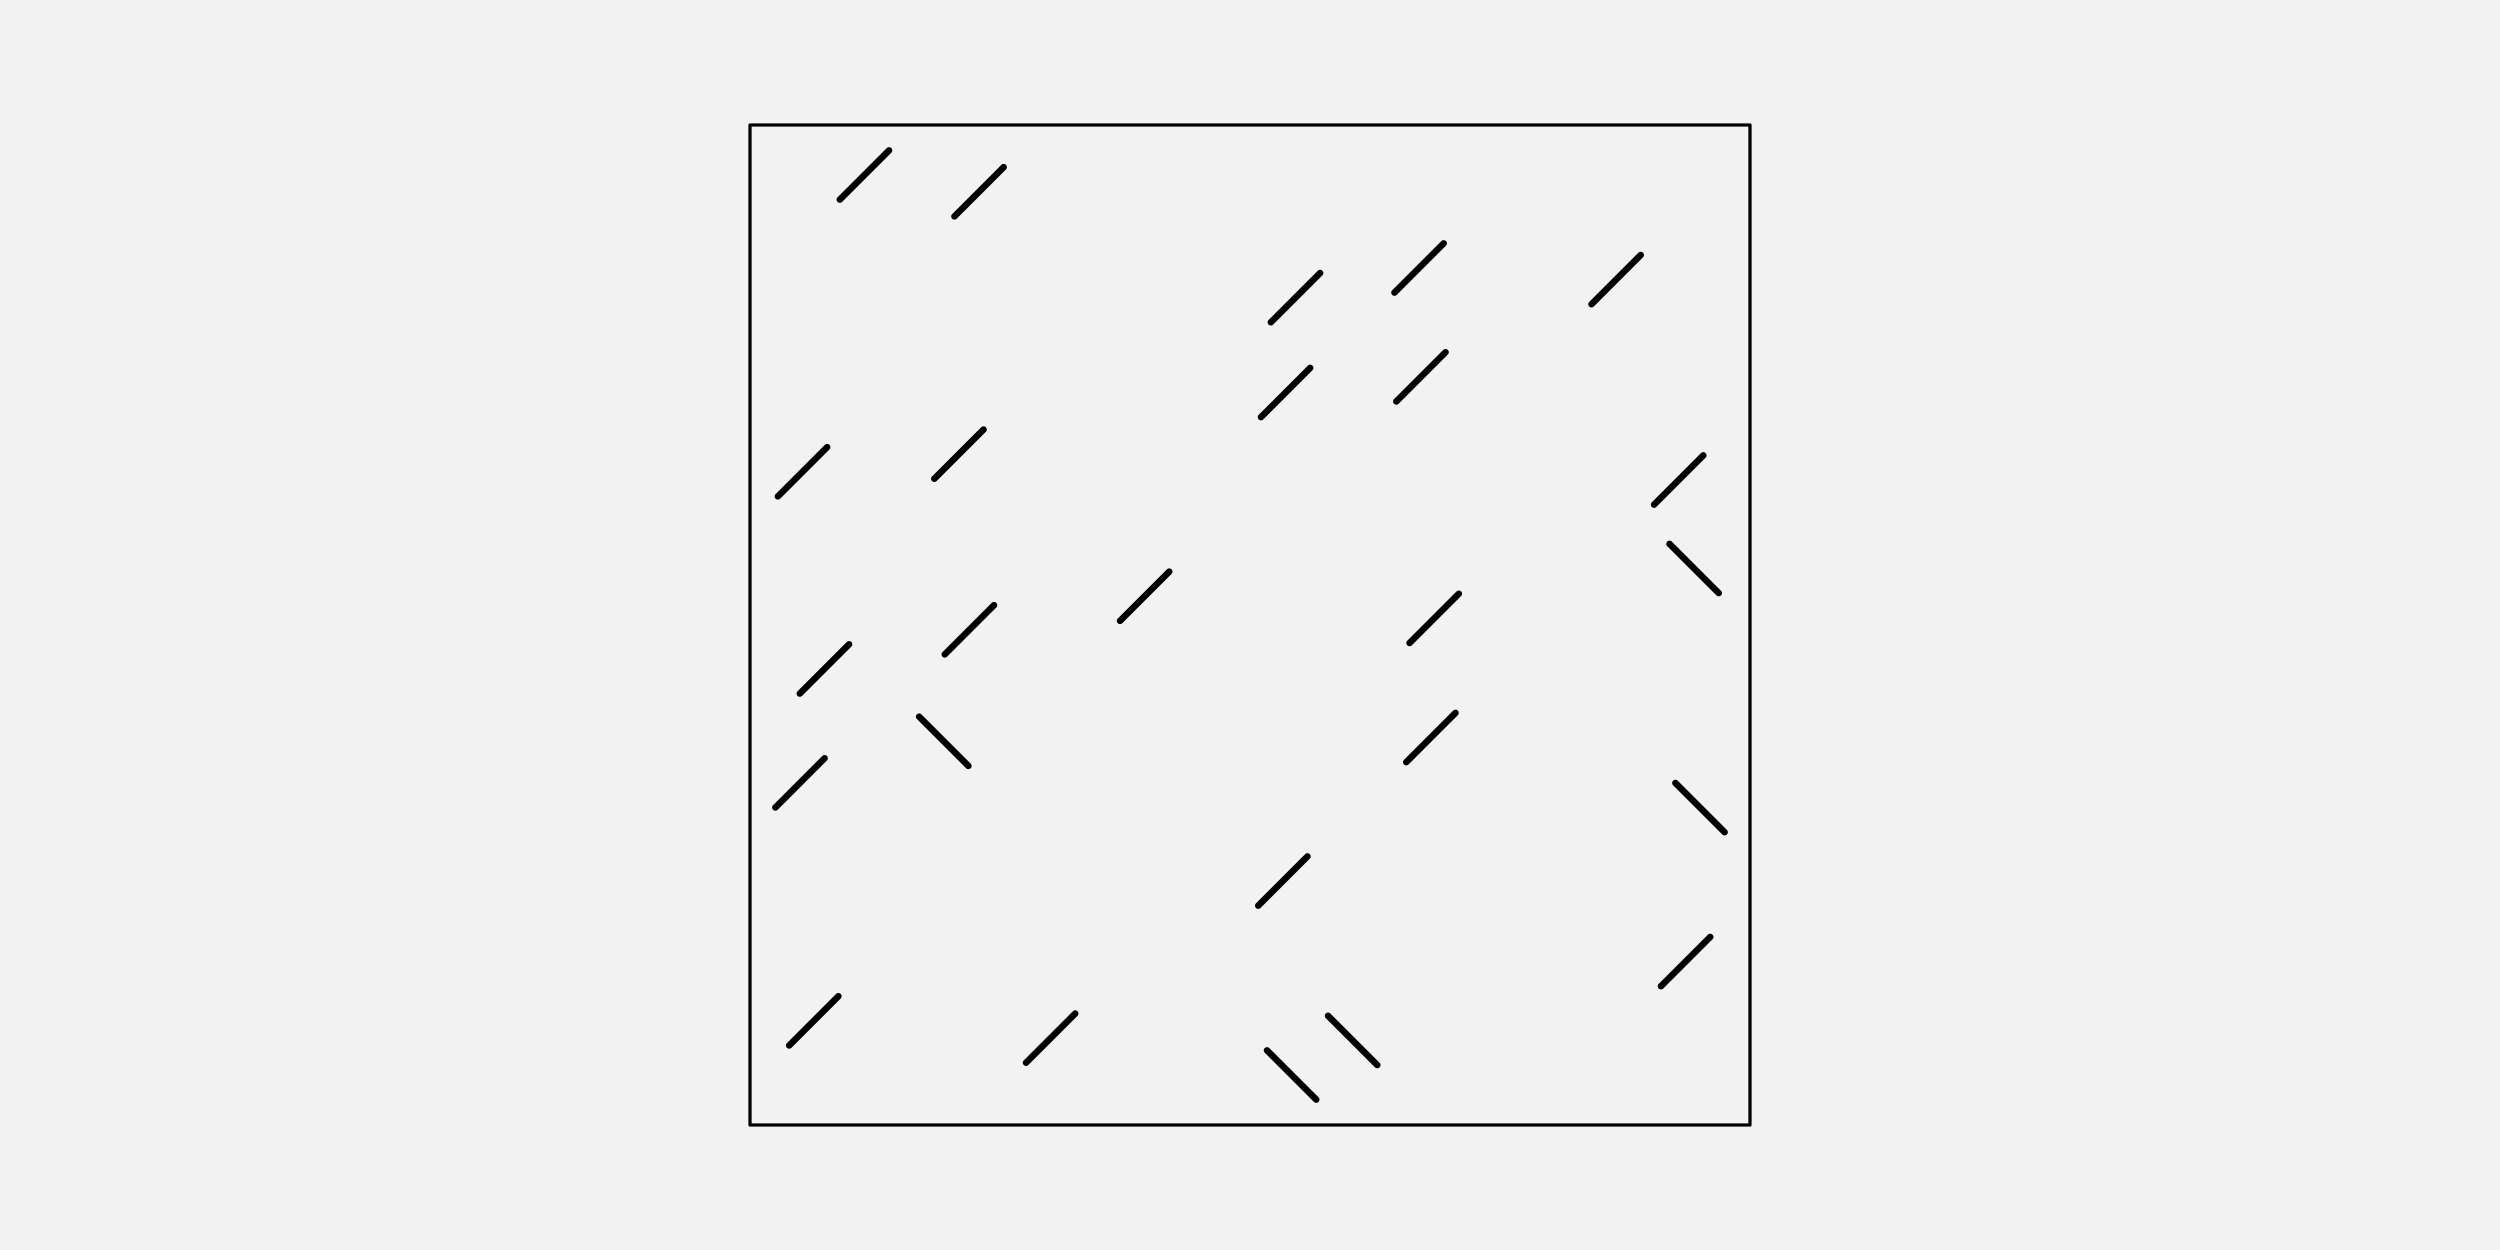
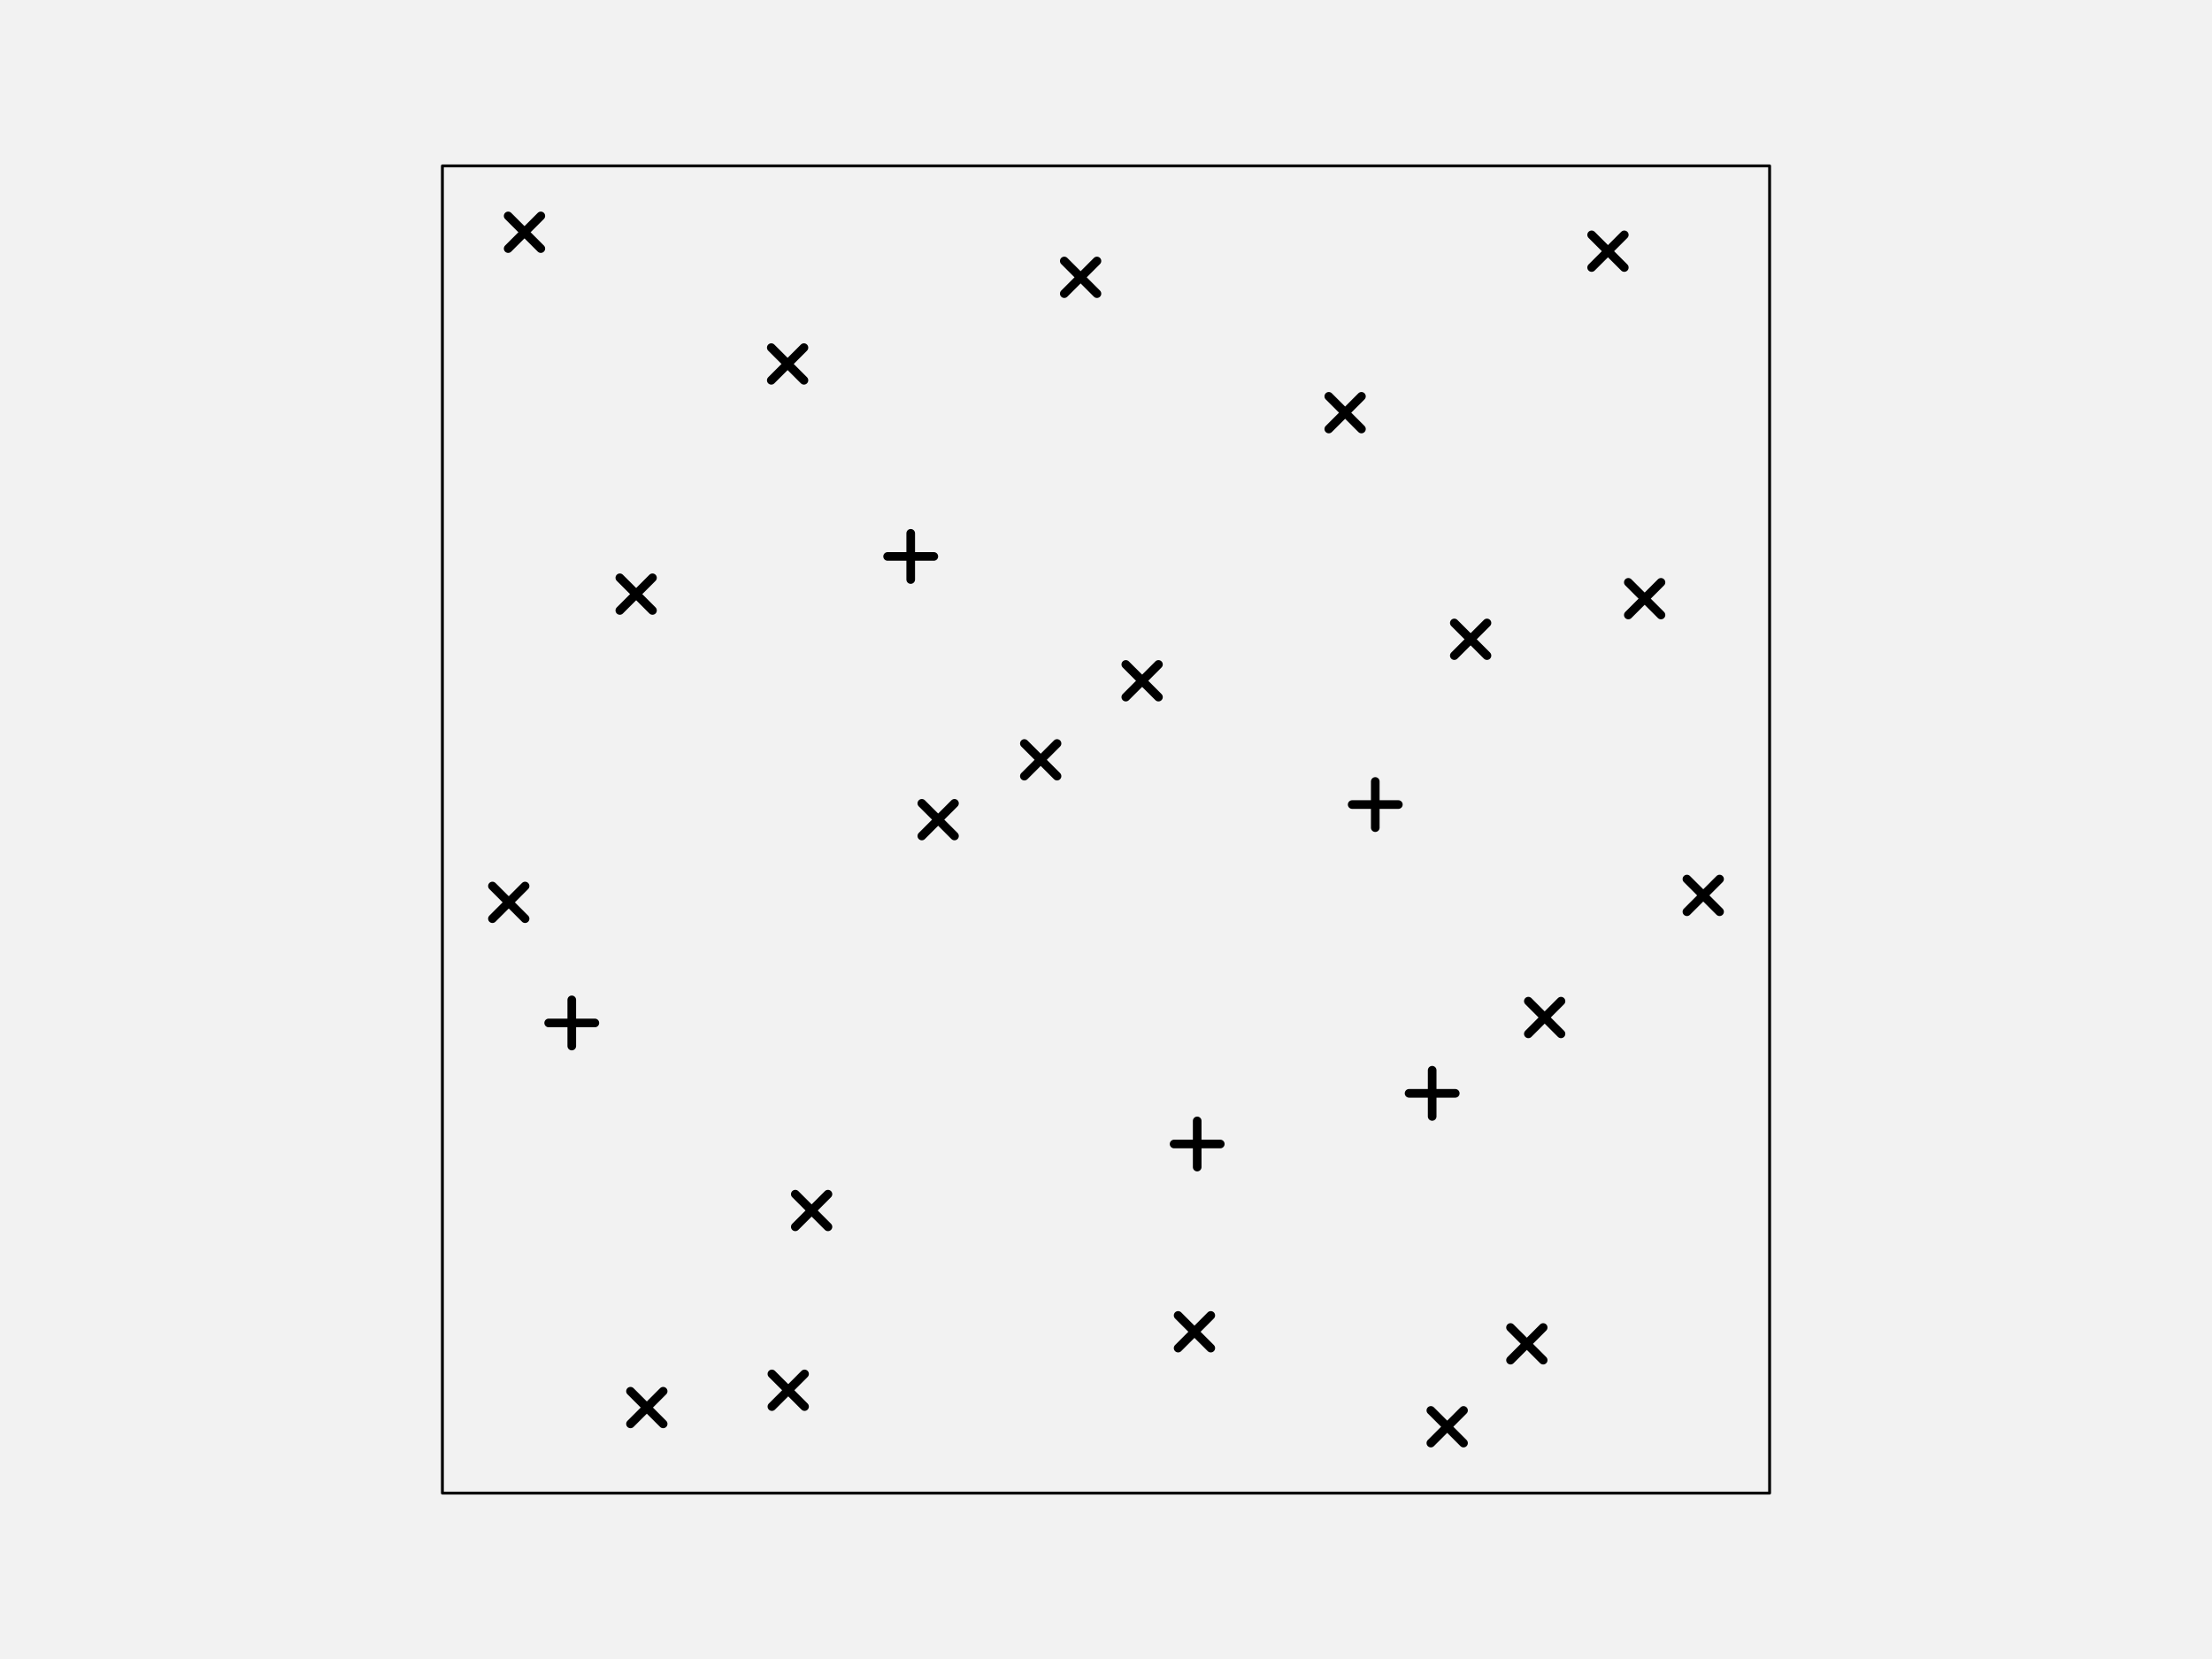
- <svg xmlns="http://www.w3.org/2000/svg" width="576pt" height="288pt" viewBox="0 0 576 288" version="1.1">
+ <svg xmlns="http://www.w3.org/2000/svg" width="576pt" height="432pt" viewBox="0 0 576 432" version="1.1">
  <g id="surface272">
-     <rect x="0" y="0" width="576" height="288" style="fill:rgb(94.902%,94.902%,94.902%);fill-opacity:1;stroke:none;" />
-     <path style="fill-rule:nonzero;fill:rgb(94.902%,94.902%,94.902%);fill-opacity:1;stroke-width:0.75;stroke-linecap:round;stroke-linejoin:round;stroke:rgb(0%,0%,0%);stroke-opacity:1;stroke-miterlimit:10;" d="M 172.801 259.199 L 403.199 259.199 L 403.199 28.801 L 172.801 28.801 Z M 172.801 259.199 " />
-     <path style="fill:none;stroke-width:1.5;stroke-linecap:round;stroke-linejoin:round;stroke:rgb(0%,0%,0%);stroke-opacity:1;stroke-miterlimit:10;" d="M 193.16 229.535 L 181.824 240.875 " />
-     <path style="fill:none;stroke-width:1.5;stroke-linecap:round;stroke-linejoin:round;stroke:rgb(0%,0%,0%);stroke-opacity:1;stroke-miterlimit:10;" d="M 247.738 233.512 L 236.398 244.848 " />
-     <path style="fill:none;stroke-width:1.5;stroke-linecap:round;stroke-linejoin:round;stroke:rgb(0%,0%,0%);stroke-opacity:1;stroke-miterlimit:10;" d="M 303.258 253.348 L 291.918 242.012 " />
-     <path style="fill:none;stroke-width:1.5;stroke-linecap:round;stroke-linejoin:round;stroke:rgb(0%,0%,0%);stroke-opacity:1;stroke-miterlimit:10;" d="M 317.32 245.383 L 305.984 234.043 " />
-     <path style="fill:none;stroke-width:1.5;stroke-linecap:round;stroke-linejoin:round;stroke:rgb(0%,0%,0%);stroke-opacity:1;stroke-miterlimit:10;" d="M 394.031 215.879 L 382.691 227.219 " />
-     <path style="fill:none;stroke-width:1.5;stroke-linecap:round;stroke-linejoin:round;stroke:rgb(0%,0%,0%);stroke-opacity:1;stroke-miterlimit:10;" d="M 189.988 174.703 L 178.652 186.043 " />
-     <path style="fill:none;stroke-width:1.5;stroke-linecap:round;stroke-linejoin:round;stroke:rgb(0%,0%,0%);stroke-opacity:1;stroke-miterlimit:10;" d="M 223.113 176.469 L 211.773 165.129 " />
-     <path style="fill:none;stroke-width:1.5;stroke-linecap:round;stroke-linejoin:round;stroke:rgb(0%,0%,0%);stroke-opacity:1;stroke-miterlimit:10;" d="M 301.238 197.324 L 289.902 208.664 " />
-     <path style="fill:none;stroke-width:1.5;stroke-linecap:round;stroke-linejoin:round;stroke:rgb(0%,0%,0%);stroke-opacity:1;stroke-miterlimit:10;" d="M 335.34 164.258 L 324 175.598 " />
-     <path style="fill:none;stroke-width:1.5;stroke-linecap:round;stroke-linejoin:round;stroke:rgb(0%,0%,0%);stroke-opacity:1;stroke-miterlimit:10;" d="M 397.348 191.738 L 386.012 180.398 " />
-     <path style="fill:none;stroke-width:1.5;stroke-linecap:round;stroke-linejoin:round;stroke:rgb(0%,0%,0%);stroke-opacity:1;stroke-miterlimit:10;" d="M 195.617 148.453 L 184.277 159.793 " />
-     <path style="fill:none;stroke-width:1.5;stroke-linecap:round;stroke-linejoin:round;stroke:rgb(0%,0%,0%);stroke-opacity:1;stroke-miterlimit:10;" d="M 229.02 139.43 L 217.68 150.766 " />
-     <path style="fill:none;stroke-width:1.5;stroke-linecap:round;stroke-linejoin:round;stroke:rgb(0%,0%,0%);stroke-opacity:1;stroke-miterlimit:10;" d="M 269.395 131.703 L 258.055 143.043 " />
-     <path style="fill:none;stroke-width:1.5;stroke-linecap:round;stroke-linejoin:round;stroke:rgb(0%,0%,0%);stroke-opacity:1;stroke-miterlimit:10;" d="M 336.109 136.801 L 324.773 148.137 " />
-     <path style="fill:none;stroke-width:1.5;stroke-linecap:round;stroke-linejoin:round;stroke:rgb(0%,0%,0%);stroke-opacity:1;stroke-miterlimit:10;" d="M 395.996 136.648 L 384.66 125.309 " />
-     <path style="fill:none;stroke-width:1.5;stroke-linecap:round;stroke-linejoin:round;stroke:rgb(0%,0%,0%);stroke-opacity:1;stroke-miterlimit:10;" d="M 190.57 103.023 L 179.23 114.363 " />
-     <path style="fill:none;stroke-width:1.5;stroke-linecap:round;stroke-linejoin:round;stroke:rgb(0%,0%,0%);stroke-opacity:1;stroke-miterlimit:10;" d="M 226.605 98.965 L 215.27 110.301 " />
-     <path style="fill:none;stroke-width:1.5;stroke-linecap:round;stroke-linejoin:round;stroke:rgb(0%,0%,0%);stroke-opacity:1;stroke-miterlimit:10;" d="M 301.863 84.77 L 290.527 96.105 " />
-     <path style="fill:none;stroke-width:1.5;stroke-linecap:round;stroke-linejoin:round;stroke:rgb(0%,0%,0%);stroke-opacity:1;stroke-miterlimit:10;" d="M 333.051 81.152 L 321.715 92.492 " />
-     <path style="fill:none;stroke-width:1.5;stroke-linecap:round;stroke-linejoin:round;stroke:rgb(0%,0%,0%);stroke-opacity:1;stroke-miterlimit:10;" d="M 392.438 104.922 L 381.102 116.262 " />
-     <path style="fill:none;stroke-width:1.5;stroke-linecap:round;stroke-linejoin:round;stroke:rgb(0%,0%,0%);stroke-opacity:1;stroke-miterlimit:10;" d="M 204.836 34.652 L 193.496 45.988 " />
-     <path style="fill:none;stroke-width:1.5;stroke-linecap:round;stroke-linejoin:round;stroke:rgb(0%,0%,0%);stroke-opacity:1;stroke-miterlimit:10;" d="M 231.242 38.516 L 219.906 49.855 " />
-     <path style="fill:none;stroke-width:1.5;stroke-linecap:round;stroke-linejoin:round;stroke:rgb(0%,0%,0%);stroke-opacity:1;stroke-miterlimit:10;" d="M 304.152 62.906 L 292.812 74.246 " />
-     <path style="fill:none;stroke-width:1.5;stroke-linecap:round;stroke-linejoin:round;stroke:rgb(0%,0%,0%);stroke-opacity:1;stroke-miterlimit:10;" d="M 332.625 56.074 L 321.285 67.414 " />
-     <path style="fill:none;stroke-width:1.5;stroke-linecap:round;stroke-linejoin:round;stroke:rgb(0%,0%,0%);stroke-opacity:1;stroke-miterlimit:10;" d="M 378.02 58.754 L 366.684 70.09 " />
+     <rect x="0" y="0" width="576" height="432" style="fill:rgb(94.902%,94.902%,94.902%);fill-opacity:1;stroke:none;" />
+     <path style="fill-rule:nonzero;fill:rgb(94.902%,94.902%,94.902%);fill-opacity:1;stroke-width:0.75;stroke-linecap:round;stroke-linejoin:round;stroke:rgb(0%,0%,0%);stroke-opacity:1;stroke-miterlimit:10;" d="M 115.199 388.801 L 460.801 388.801 L 460.801 43.199 L 115.199 43.199 Z M 115.199 388.801 " />
+     <path style="fill:none;stroke-width:2.25;stroke-linecap:round;stroke-linejoin:round;stroke:rgb(0%,0%,0%);stroke-opacity:1;stroke-miterlimit:10;" d="M 164.18 370.777 L 172.684 362.273 " />
+     <path style="fill:none;stroke-width:2.25;stroke-linecap:round;stroke-linejoin:round;stroke:rgb(0%,0%,0%);stroke-opacity:1;stroke-miterlimit:10;" d="M 164.18 362.273 L 172.684 370.777 " />
+     <path style="fill:none;stroke-width:2.25;stroke-linecap:round;stroke-linejoin:round;stroke:rgb(0%,0%,0%);stroke-opacity:1;stroke-miterlimit:10;" d="M 201 366.27 L 209.504 357.766 " />
+     <path style="fill:none;stroke-width:2.25;stroke-linecap:round;stroke-linejoin:round;stroke:rgb(0%,0%,0%);stroke-opacity:1;stroke-miterlimit:10;" d="M 201 357.766 L 209.504 366.27 " />
+     <path style="fill:none;stroke-width:2.25;stroke-linecap:round;stroke-linejoin:round;stroke:rgb(0%,0%,0%);stroke-opacity:1;stroke-miterlimit:10;" d="M 306.781 351.039 L 315.285 342.535 " />
+     <path style="fill:none;stroke-width:2.25;stroke-linecap:round;stroke-linejoin:round;stroke:rgb(0%,0%,0%);stroke-opacity:1;stroke-miterlimit:10;" d="M 306.781 342.535 L 315.285 351.039 " />
+     <path style="fill:none;stroke-width:2.25;stroke-linecap:round;stroke-linejoin:round;stroke:rgb(0%,0%,0%);stroke-opacity:1;stroke-miterlimit:10;" d="M 372.594 375.773 L 381.098 367.27 " />
+     <path style="fill:none;stroke-width:2.25;stroke-linecap:round;stroke-linejoin:round;stroke:rgb(0%,0%,0%);stroke-opacity:1;stroke-miterlimit:10;" d="M 372.594 367.27 L 381.098 375.773 " />
+     <path style="fill:none;stroke-width:2.25;stroke-linecap:round;stroke-linejoin:round;stroke:rgb(0%,0%,0%);stroke-opacity:1;stroke-miterlimit:10;" d="M 393.336 354.18 L 401.84 345.676 " />
+     <path style="fill:none;stroke-width:2.25;stroke-linecap:round;stroke-linejoin:round;stroke:rgb(0%,0%,0%);stroke-opacity:1;stroke-miterlimit:10;" d="M 393.336 345.676 L 401.84 354.18 " />
+     <path style="fill:none;stroke-width:2.25;stroke-linecap:round;stroke-linejoin:round;stroke:rgb(0%,0%,0%);stroke-opacity:1;stroke-miterlimit:10;" d="M 142.871 266.375 L 154.898 266.375 " />
+     <path style="fill:none;stroke-width:2.25;stroke-linecap:round;stroke-linejoin:round;stroke:rgb(0%,0%,0%);stroke-opacity:1;stroke-miterlimit:10;" d="M 148.887 272.387 L 148.887 260.363 " />
+     <path style="fill:none;stroke-width:2.25;stroke-linecap:round;stroke-linejoin:round;stroke:rgb(0%,0%,0%);stroke-opacity:1;stroke-miterlimit:10;" d="M 207.094 319.461 L 215.598 310.957 " />
+     <path style="fill:none;stroke-width:2.25;stroke-linecap:round;stroke-linejoin:round;stroke:rgb(0%,0%,0%);stroke-opacity:1;stroke-miterlimit:10;" d="M 207.094 310.957 L 215.598 319.461 " />
+     <path style="fill:none;stroke-width:2.25;stroke-linecap:round;stroke-linejoin:round;stroke:rgb(0%,0%,0%);stroke-opacity:1;stroke-miterlimit:10;" d="M 305.73 297.895 L 317.758 297.895 " />
+     <path style="fill:none;stroke-width:2.25;stroke-linecap:round;stroke-linejoin:round;stroke:rgb(0%,0%,0%);stroke-opacity:1;stroke-miterlimit:10;" d="M 311.746 303.906 L 311.746 291.879 " />
+     <path style="fill:none;stroke-width:2.25;stroke-linecap:round;stroke-linejoin:round;stroke:rgb(0%,0%,0%);stroke-opacity:1;stroke-miterlimit:10;" d="M 366.918 284.703 L 378.945 284.703 " />
+     <path style="fill:none;stroke-width:2.25;stroke-linecap:round;stroke-linejoin:round;stroke:rgb(0%,0%,0%);stroke-opacity:1;stroke-miterlimit:10;" d="M 372.934 290.715 L 372.934 278.691 " />
+     <path style="fill:none;stroke-width:2.25;stroke-linecap:round;stroke-linejoin:round;stroke:rgb(0%,0%,0%);stroke-opacity:1;stroke-miterlimit:10;" d="M 397.977 269.207 L 406.48 260.703 " />
+     <path style="fill:none;stroke-width:2.25;stroke-linecap:round;stroke-linejoin:round;stroke:rgb(0%,0%,0%);stroke-opacity:1;stroke-miterlimit:10;" d="M 397.977 260.703 L 406.48 269.207 " />
+     <path style="fill:none;stroke-width:2.25;stroke-linecap:round;stroke-linejoin:round;stroke:rgb(0%,0%,0%);stroke-opacity:1;stroke-miterlimit:10;" d="M 128.227 239.223 L 136.73 230.719 " />
+     <path style="fill:none;stroke-width:2.25;stroke-linecap:round;stroke-linejoin:round;stroke:rgb(0%,0%,0%);stroke-opacity:1;stroke-miterlimit:10;" d="M 128.227 230.719 L 136.73 239.223 " />
+     <path style="fill:none;stroke-width:2.25;stroke-linecap:round;stroke-linejoin:round;stroke:rgb(0%,0%,0%);stroke-opacity:1;stroke-miterlimit:10;" d="M 240.043 217.688 L 248.547 209.184 " />
+     <path style="fill:none;stroke-width:2.25;stroke-linecap:round;stroke-linejoin:round;stroke:rgb(0%,0%,0%);stroke-opacity:1;stroke-miterlimit:10;" d="M 240.043 209.184 L 248.547 217.688 " />
+     <path style="fill:none;stroke-width:2.25;stroke-linecap:round;stroke-linejoin:round;stroke:rgb(0%,0%,0%);stroke-opacity:1;stroke-miterlimit:10;" d="M 266.742 202.105 L 275.246 193.602 " />
+     <path style="fill:none;stroke-width:2.25;stroke-linecap:round;stroke-linejoin:round;stroke:rgb(0%,0%,0%);stroke-opacity:1;stroke-miterlimit:10;" d="M 266.742 193.602 L 275.246 202.105 " />
+     <path style="fill:none;stroke-width:2.25;stroke-linecap:round;stroke-linejoin:round;stroke:rgb(0%,0%,0%);stroke-opacity:1;stroke-miterlimit:10;" d="M 352.102 209.504 L 364.129 209.504 " />
+     <path style="fill:none;stroke-width:2.25;stroke-linecap:round;stroke-linejoin:round;stroke:rgb(0%,0%,0%);stroke-opacity:1;stroke-miterlimit:10;" d="M 358.117 215.516 L 358.117 203.492 " />
+     <path style="fill:none;stroke-width:2.25;stroke-linecap:round;stroke-linejoin:round;stroke:rgb(0%,0%,0%);stroke-opacity:1;stroke-miterlimit:10;" d="M 439.27 237.41 L 447.773 228.906 " />
+     <path style="fill:none;stroke-width:2.25;stroke-linecap:round;stroke-linejoin:round;stroke:rgb(0%,0%,0%);stroke-opacity:1;stroke-miterlimit:10;" d="M 439.27 228.906 L 447.773 237.41 " />
+     <path style="fill:none;stroke-width:2.25;stroke-linecap:round;stroke-linejoin:round;stroke:rgb(0%,0%,0%);stroke-opacity:1;stroke-miterlimit:10;" d="M 161.402 158.961 L 169.906 150.457 " />
+     <path style="fill:none;stroke-width:2.25;stroke-linecap:round;stroke-linejoin:round;stroke:rgb(0%,0%,0%);stroke-opacity:1;stroke-miterlimit:10;" d="M 161.402 150.457 L 169.906 158.961 " />
+     <path style="fill:none;stroke-width:2.25;stroke-linecap:round;stroke-linejoin:round;stroke:rgb(0%,0%,0%);stroke-opacity:1;stroke-miterlimit:10;" d="M 231.133 144.895 L 243.16 144.895 " />
+     <path style="fill:none;stroke-width:2.25;stroke-linecap:round;stroke-linejoin:round;stroke:rgb(0%,0%,0%);stroke-opacity:1;stroke-miterlimit:10;" d="M 237.148 150.906 L 237.148 138.879 " />
+     <path style="fill:none;stroke-width:2.25;stroke-linecap:round;stroke-linejoin:round;stroke:rgb(0%,0%,0%);stroke-opacity:1;stroke-miterlimit:10;" d="M 293.156 181.523 L 301.66 173.02 " />
+     <path style="fill:none;stroke-width:2.25;stroke-linecap:round;stroke-linejoin:round;stroke:rgb(0%,0%,0%);stroke-opacity:1;stroke-miterlimit:10;" d="M 293.156 173.02 L 301.66 181.523 " />
+     <path style="fill:none;stroke-width:2.25;stroke-linecap:round;stroke-linejoin:round;stroke:rgb(0%,0%,0%);stroke-opacity:1;stroke-miterlimit:10;" d="M 378.699 170.719 L 387.203 162.215 " />
+     <path style="fill:none;stroke-width:2.25;stroke-linecap:round;stroke-linejoin:round;stroke:rgb(0%,0%,0%);stroke-opacity:1;stroke-miterlimit:10;" d="M 378.699 162.215 L 387.203 170.719 " />
+     <path style="fill:none;stroke-width:2.25;stroke-linecap:round;stroke-linejoin:round;stroke:rgb(0%,0%,0%);stroke-opacity:1;stroke-miterlimit:10;" d="M 424.012 160.145 L 432.516 151.641 " />
+     <path style="fill:none;stroke-width:2.25;stroke-linecap:round;stroke-linejoin:round;stroke:rgb(0%,0%,0%);stroke-opacity:1;stroke-miterlimit:10;" d="M 424.012 151.641 L 432.516 160.145 " />
+     <path style="fill:none;stroke-width:2.25;stroke-linecap:round;stroke-linejoin:round;stroke:rgb(0%,0%,0%);stroke-opacity:1;stroke-miterlimit:10;" d="M 132.324 64.73 L 140.828 56.227 " />
+     <path style="fill:none;stroke-width:2.25;stroke-linecap:round;stroke-linejoin:round;stroke:rgb(0%,0%,0%);stroke-opacity:1;stroke-miterlimit:10;" d="M 132.324 56.227 L 140.828 64.73 " />
+     <path style="fill:none;stroke-width:2.25;stroke-linecap:round;stroke-linejoin:round;stroke:rgb(0%,0%,0%);stroke-opacity:1;stroke-miterlimit:10;" d="M 200.84 99.027 L 209.344 90.523 " />
+     <path style="fill:none;stroke-width:2.25;stroke-linecap:round;stroke-linejoin:round;stroke:rgb(0%,0%,0%);stroke-opacity:1;stroke-miterlimit:10;" d="M 200.84 90.523 L 209.344 99.027 " />
+     <path style="fill:none;stroke-width:2.25;stroke-linecap:round;stroke-linejoin:round;stroke:rgb(0%,0%,0%);stroke-opacity:1;stroke-miterlimit:10;" d="M 277.137 76.465 L 285.641 67.961 " />
+     <path style="fill:none;stroke-width:2.25;stroke-linecap:round;stroke-linejoin:round;stroke:rgb(0%,0%,0%);stroke-opacity:1;stroke-miterlimit:10;" d="M 277.137 67.961 L 285.641 76.465 " />
+     <path style="fill:none;stroke-width:2.25;stroke-linecap:round;stroke-linejoin:round;stroke:rgb(0%,0%,0%);stroke-opacity:1;stroke-miterlimit:10;" d="M 346.012 111.711 L 354.516 103.207 " />
+     <path style="fill:none;stroke-width:2.25;stroke-linecap:round;stroke-linejoin:round;stroke:rgb(0%,0%,0%);stroke-opacity:1;stroke-miterlimit:10;" d="M 346.012 103.207 L 354.516 111.711 " />
+     <path style="fill:none;stroke-width:2.25;stroke-linecap:round;stroke-linejoin:round;stroke:rgb(0%,0%,0%);stroke-opacity:1;stroke-miterlimit:10;" d="M 414.457 69.66 L 422.961 61.156 " />
+     <path style="fill:none;stroke-width:2.25;stroke-linecap:round;stroke-linejoin:round;stroke:rgb(0%,0%,0%);stroke-opacity:1;stroke-miterlimit:10;" d="M 414.457 61.156 L 422.961 69.66 " />
  </g>
</svg>
